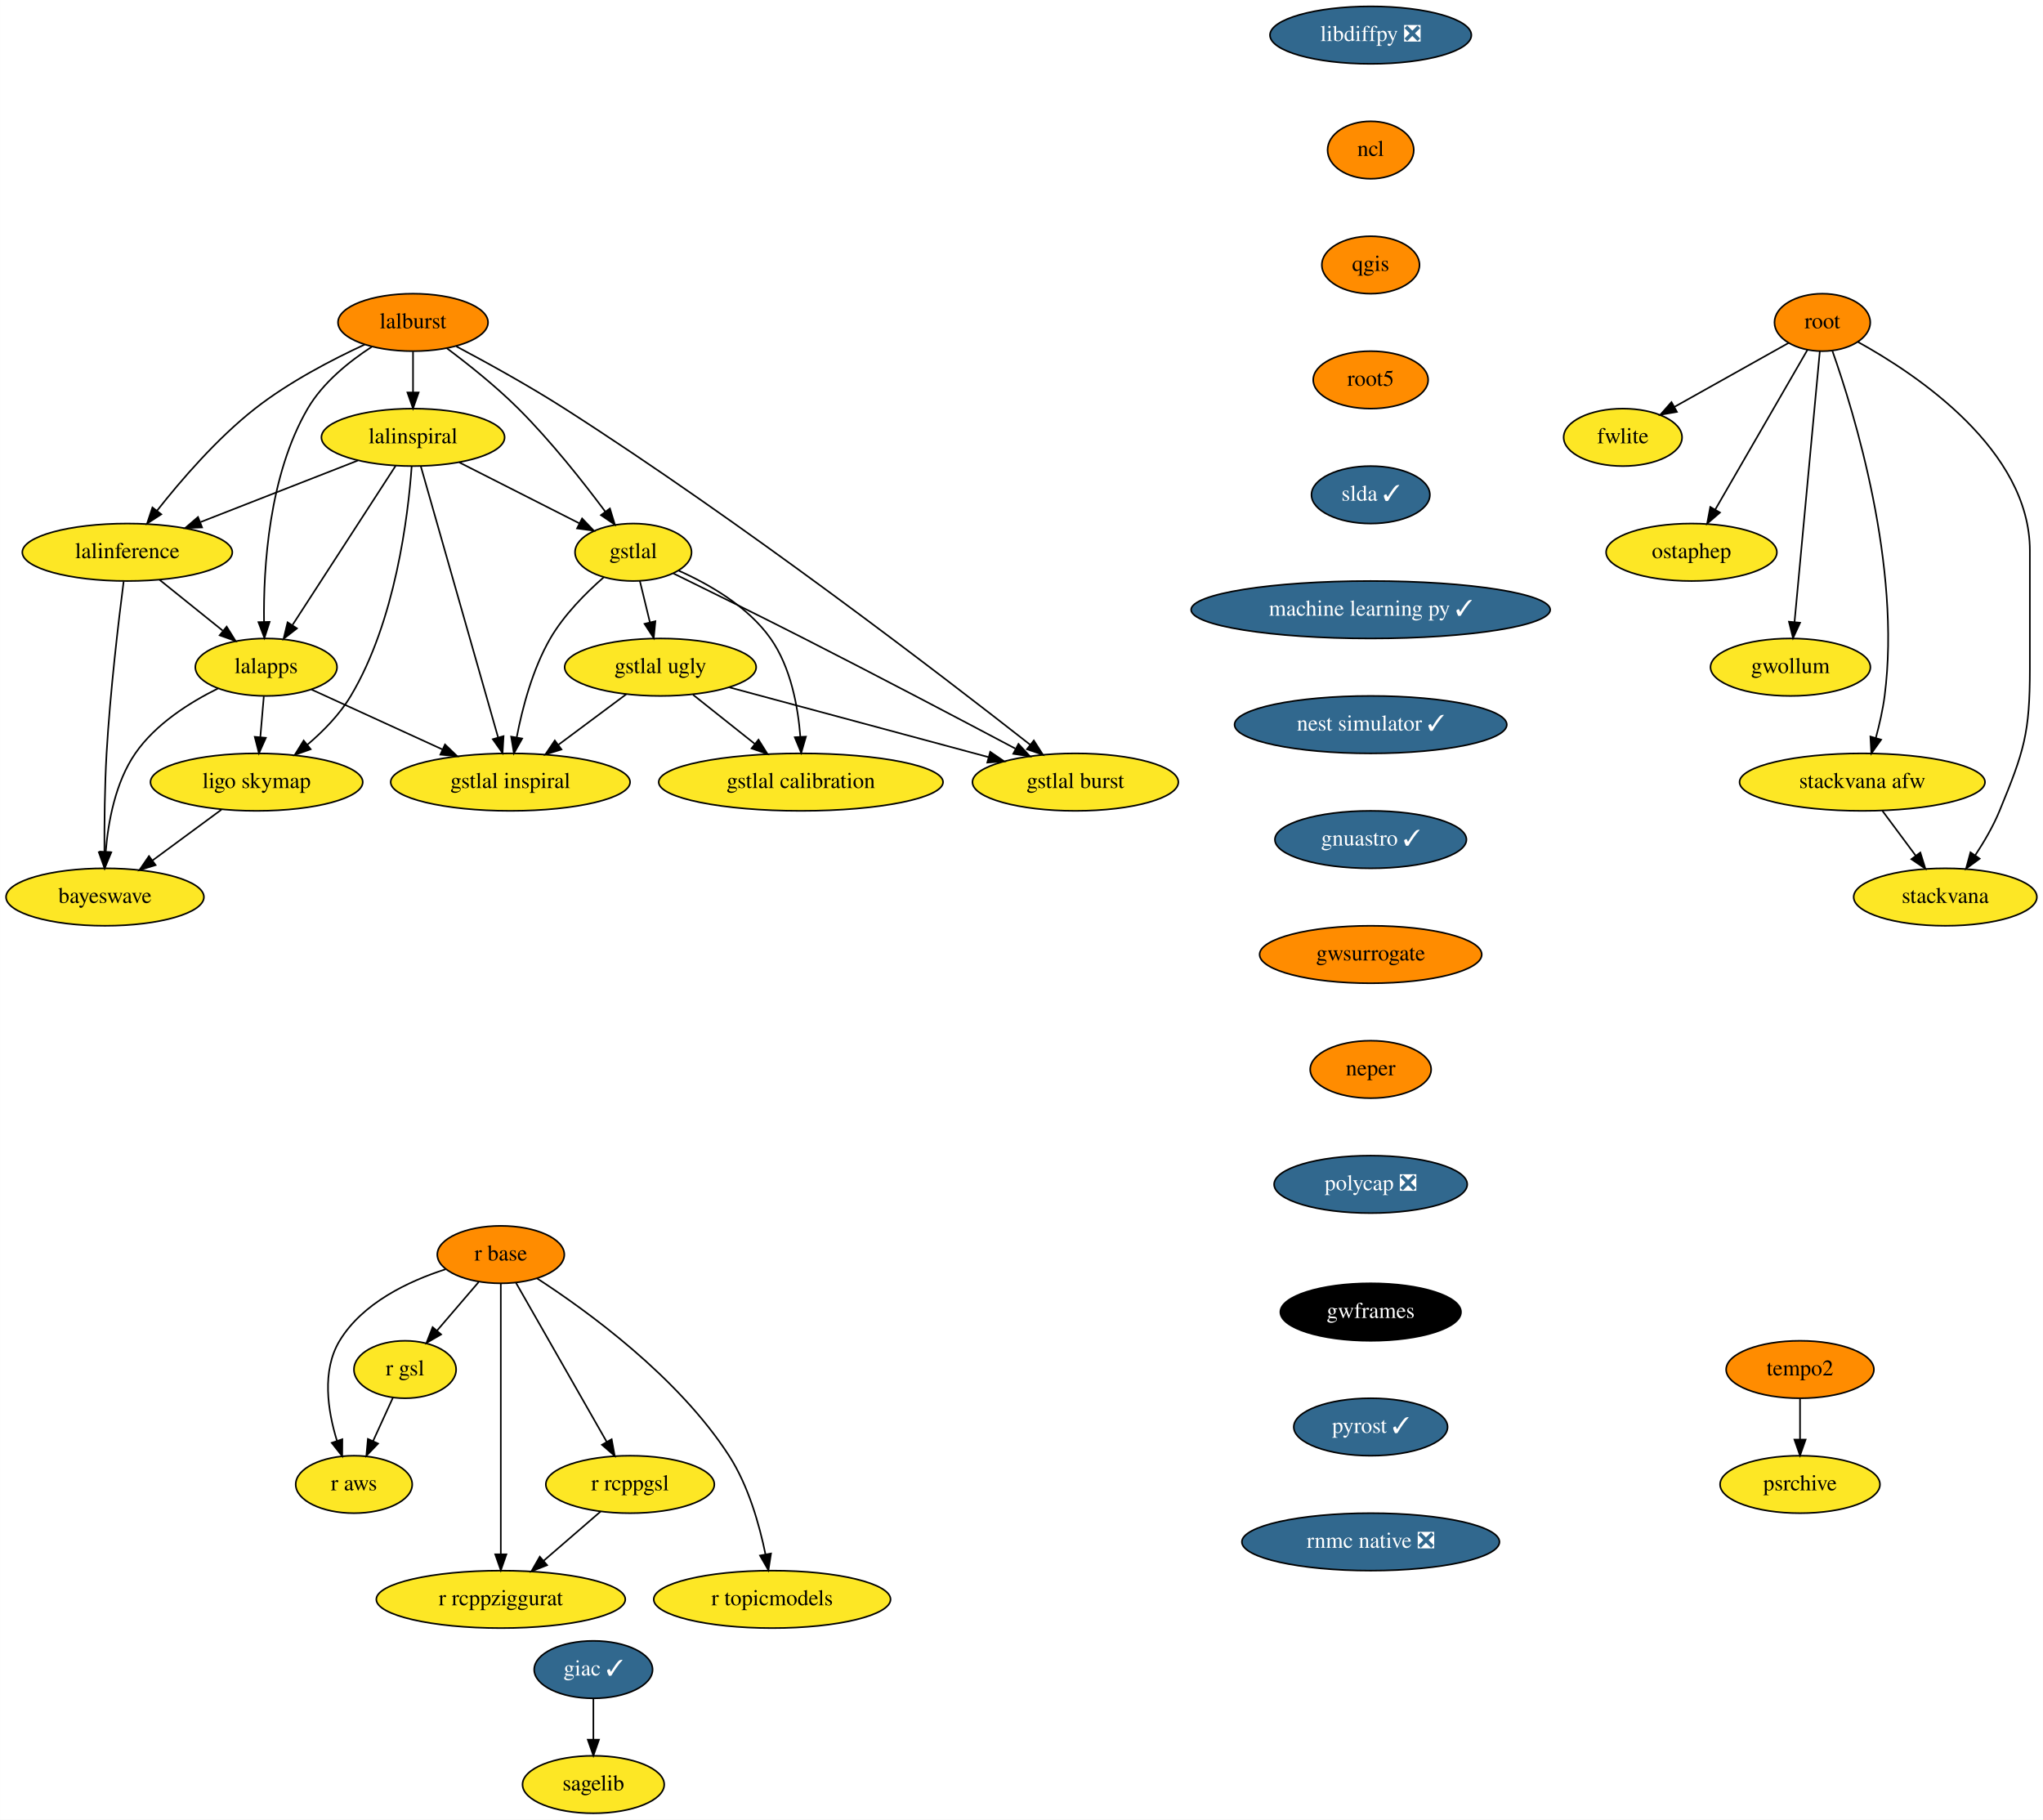
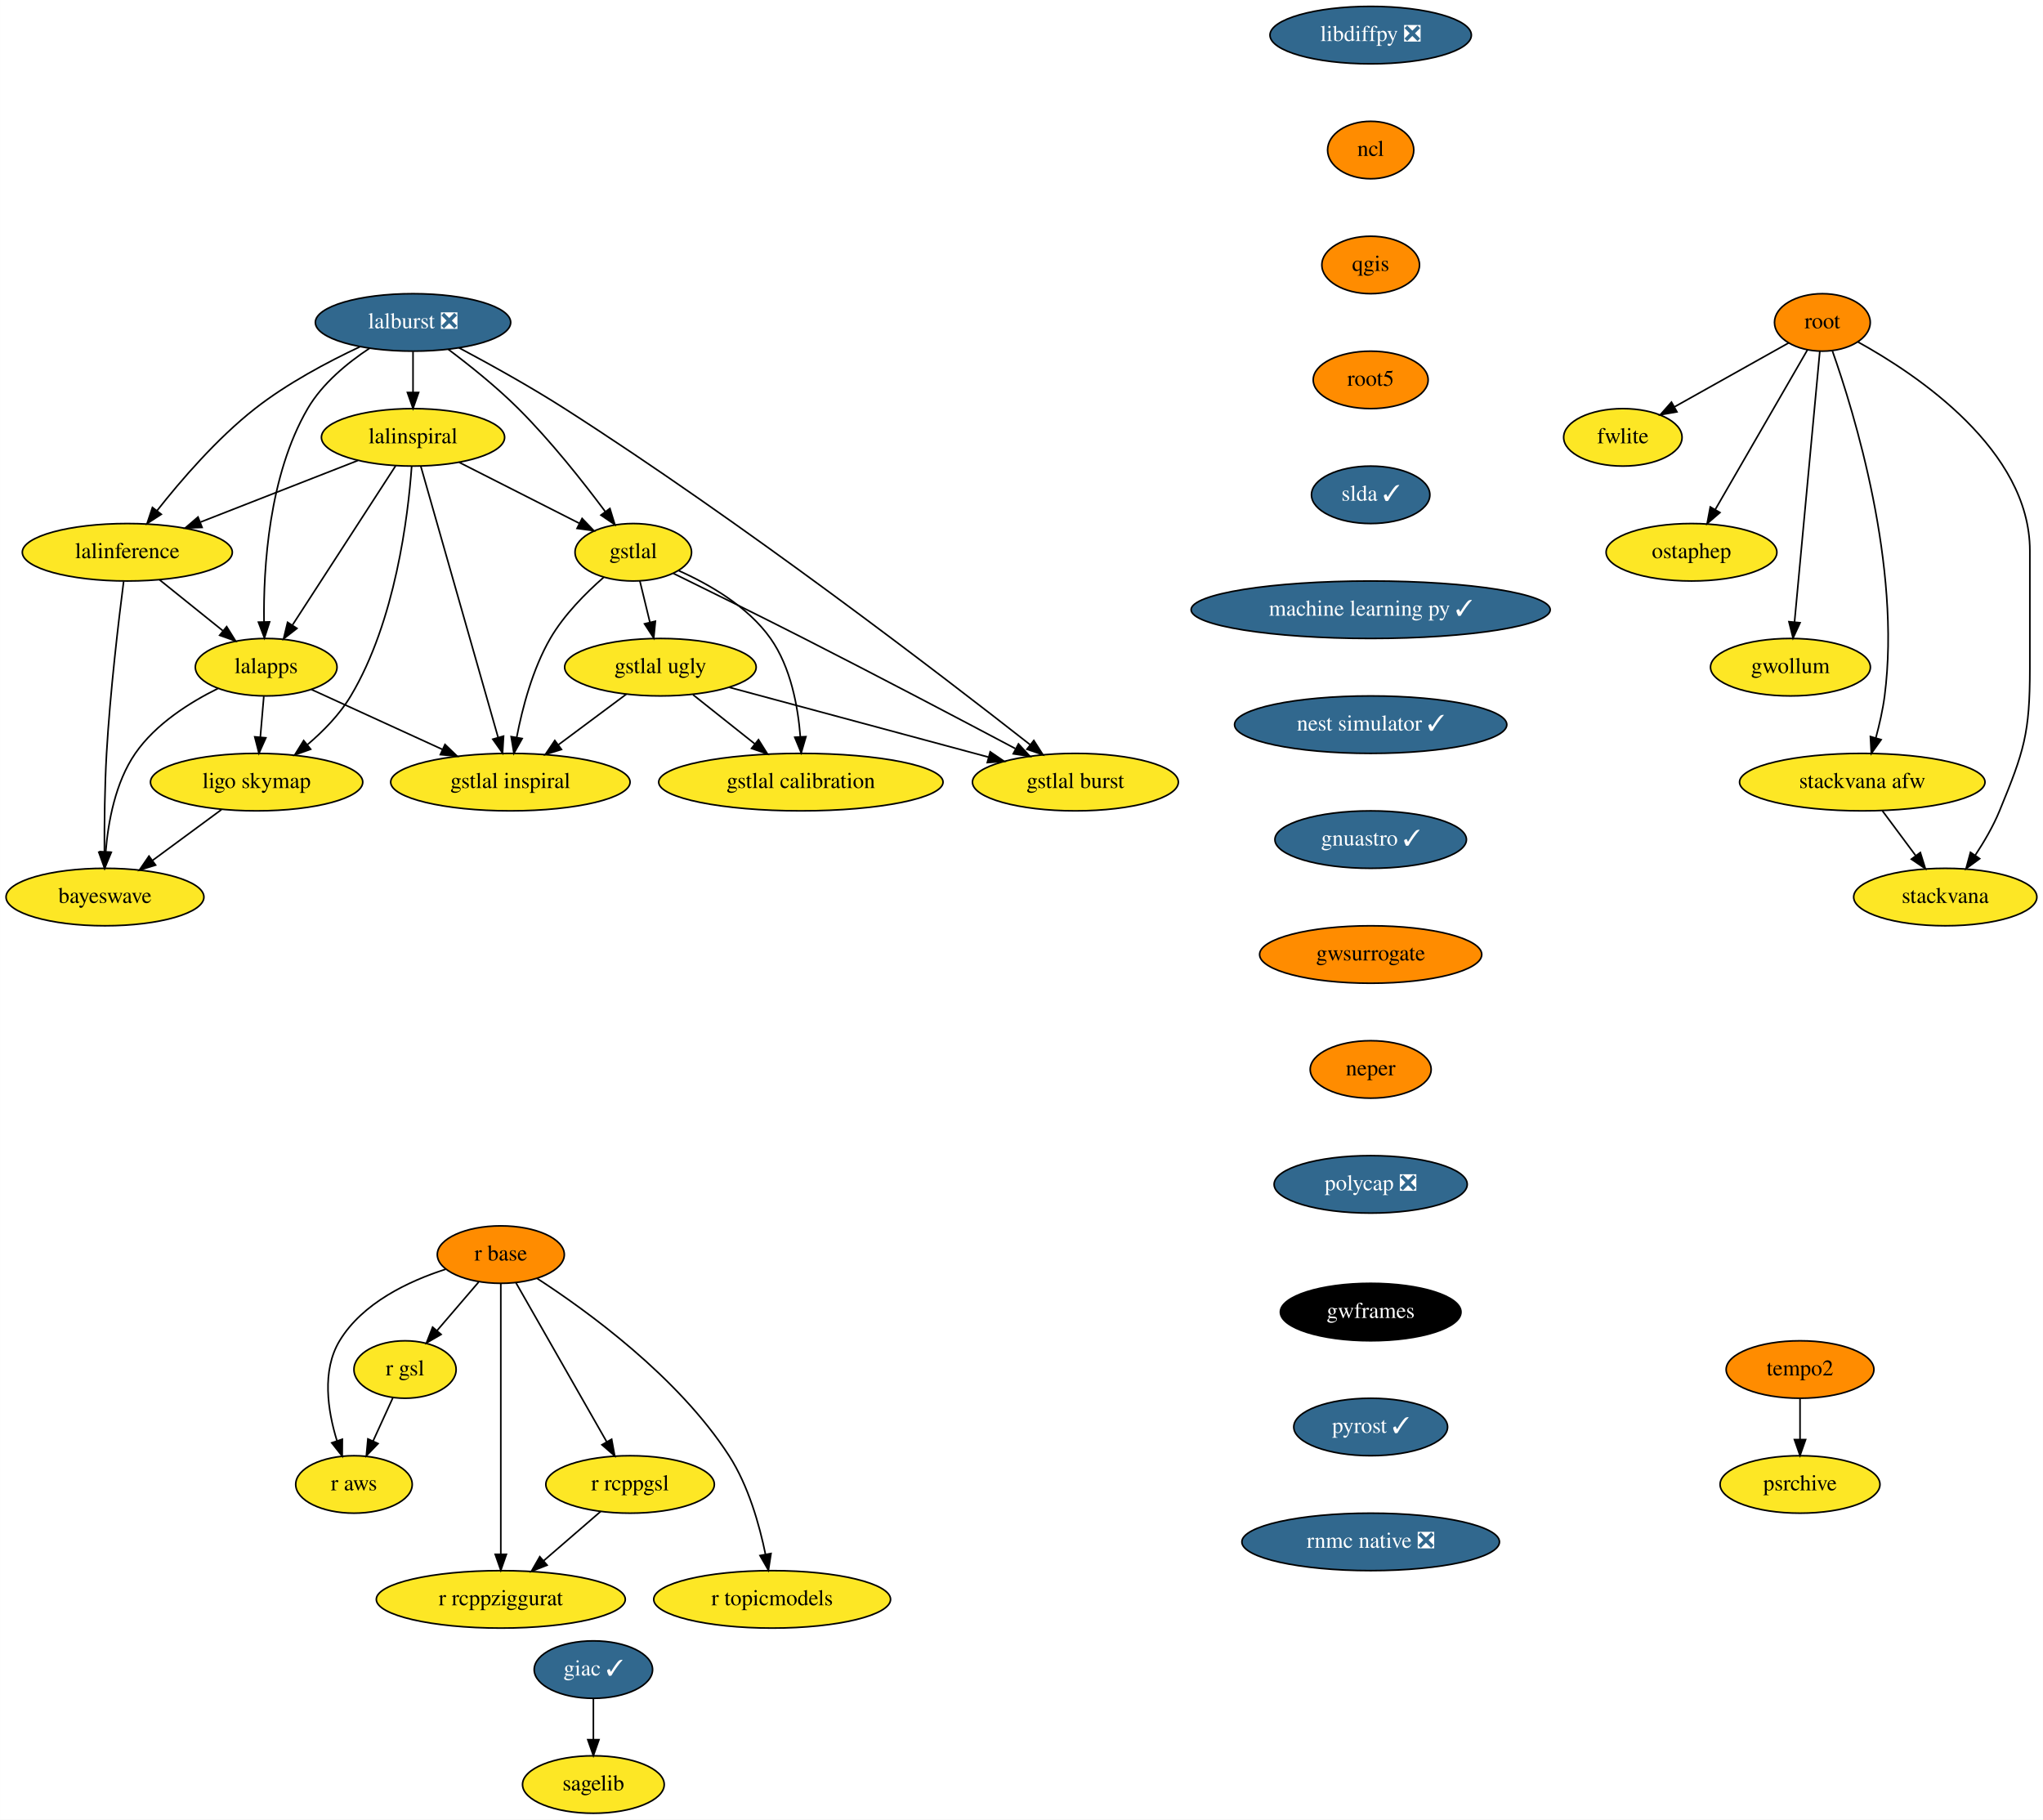
<svg xmlns="http://www.w3.org/2000/svg" xmlns:xlink="http://www.w3.org/1999/xlink" width="1280pt" height="1140pt" viewBox="0.00 0.00 1279.94 1140.00">
  <g id="graph0" class="graph" transform="scale(1 1) rotate(0) translate(4 1136)">
    <polygon fill="white" stroke="transparent" points="-4,4 -4,-1136 1275.94,-1136 1275.94,4 -4,4" />
    <g id="node1" class="node">
      <g id="a_node1">
        <a xlink:href="https://github.com/conda-forge/giac-feedstock/pull/27" xlink:title="giac ✓">
          <ellipse fill="#31688e" stroke="black" cx="367.74" cy="-90" rx="37.09" ry="18" />
          <text text-anchor="middle" x="367.74" y="-86.3" font-family="Times,serif" font-size="14.00" fill="white">giac ✓</text>
        </a>
      </g>
    </g>
    <g id="node2" class="node">
      <g id="a_node2">
        <a xlink:href="https://github.com/conda-forge/sagelib-feedstock" xlink:title="sagelib">
          <ellipse fill="#fde725" stroke="black" cx="367.74" cy="-18" rx="44.39" ry="18" />
          <text text-anchor="middle" x="367.74" y="-14.3" font-family="Times,serif" font-size="14.00">sagelib</text>
        </a>
      </g>
    </g>
    <g id="edge1" class="edge">
      <path fill="none" stroke="black" d="M367.74,-71.7C367.74,-63.98 367.74,-54.71 367.74,-46.11" />
      <polygon fill="black" stroke="black" points="371.24,-46.1 367.74,-36.1 364.24,-46.1 371.24,-46.1" />
    </g>
    <g id="node3" class="node">
      <g id="a_node3">
        <a xlink:href="https://github.com/conda-forge/libdiffpy-feedstock/pull/8" xlink:title="libdiffpy ❎">
          <ellipse fill="#31688e" stroke="black" cx="854.74" cy="-1114" rx="63.09" ry="18" />
          <text text-anchor="middle" x="854.74" y="-1110.3" font-family="Times,serif" font-size="14.00" fill="white">libdiffpy ❎</text>
        </a>
      </g>
    </g>
    <g id="node4" class="node">
      <g id="a_node4">
        <a xlink:href="https://github.com/conda-forge/ncl-feedstock" xlink:title="ncl">
          <ellipse fill="#ff8c00" stroke="black" cx="854.74" cy="-1042" rx="27" ry="18" />
          <text text-anchor="middle" x="854.74" y="-1038.3" font-family="Times,serif" font-size="14.00">ncl</text>
        </a>
      </g>
    </g>
    <g id="node5" class="node">
      <g id="a_node5">
        <a xlink:href="https://github.com/conda-forge/qgis-feedstock" xlink:title="qgis">
          <ellipse fill="#ff8c00" stroke="black" cx="854.74" cy="-970" rx="30.59" ry="18" />
          <text text-anchor="middle" x="854.74" y="-966.3" font-family="Times,serif" font-size="14.00">qgis</text>
        </a>
      </g>
    </g>
    <g id="node6" class="node">
      <g id="a_node6">
        <a xlink:href="https://github.com/conda-forge/root5-feedstock" xlink:title="root5">
          <ellipse fill="#ff8c00" stroke="black" cx="854.74" cy="-898" rx="36" ry="18" />
          <text text-anchor="middle" x="854.74" y="-894.3" font-family="Times,serif" font-size="14.00">root5</text>
        </a>
      </g>
    </g>
    <g id="node13" class="node">
      <g id="a_node13">
        <a xlink:href="https://github.com/conda-forge/slda-feedstock/pull/14" xlink:title="slda ✓">
          <ellipse fill="#31688e" stroke="black" cx="854.74" cy="-826" rx="37.09" ry="18" />
          <text text-anchor="middle" x="854.74" y="-822.3" font-family="Times,serif" font-size="14.00" fill="white">slda ✓</text>
        </a>
      </g>
    </g>
    <g id="node7" class="node">
      <g id="a_node7">
        <a xlink:href="https://github.com/conda-forge/r-base-feedstock" xlink:title="r base">
          <ellipse fill="#ff8c00" stroke="black" cx="309.74" cy="-350" rx="39.79" ry="18" />
          <text text-anchor="middle" x="309.74" y="-346.3" font-family="Times,serif" font-size="14.00">r base</text>
        </a>
      </g>
    </g>
    <g id="node8" class="node">
      <g id="a_node8">
        <a xlink:href="https://github.com/conda-forge/r-gsl-feedstock" xlink:title="r gsl">
          <ellipse fill="#fde725" stroke="black" cx="249.74" cy="-278" rx="32" ry="18" />
          <text text-anchor="middle" x="249.74" y="-274.3" font-family="Times,serif" font-size="14.00">r gsl</text>
        </a>
      </g>
    </g>
    <g id="edge5" class="edge">
      <path fill="none" stroke="black" d="M295.83,-332.76C288.07,-323.71 278.28,-312.29 269.71,-302.3" />
      <polygon fill="black" stroke="black" points="272.34,-299.98 263.17,-294.67 267.02,-304.54 272.34,-299.98" />
    </g>
    <g id="node9" class="node">
      <g id="a_node9">
        <a xlink:href="https://github.com/conda-forge/r-rcppgsl-feedstock" xlink:title="r rcppgsl">
          <ellipse fill="#fde725" stroke="black" cx="390.74" cy="-206" rx="52.79" ry="18" />
          <text text-anchor="middle" x="390.74" y="-202.3" font-family="Times,serif" font-size="14.00">r rcppgsl</text>
        </a>
      </g>
    </g>
    <g id="edge6" class="edge">
      <path fill="none" stroke="black" d="M319.19,-332.43C333.2,-307.88 359.6,-261.6 376.12,-232.65" />
      <polygon fill="black" stroke="black" points="379.19,-234.32 381.1,-223.9 373.11,-230.85 379.19,-234.32" />
    </g>
    <g id="node10" class="node">
      <g id="a_node10">
        <a xlink:href="https://github.com/conda-forge/r-topicmodels-feedstock" xlink:title="r topicmodels">
          <ellipse fill="#fde725" stroke="black" cx="479.74" cy="-134" rx="74.19" ry="18" />
          <text text-anchor="middle" x="479.74" y="-130.3" font-family="Times,serif" font-size="14.00">r topicmodels</text>
        </a>
      </g>
    </g>
    <g id="edge7" class="edge">
      <path fill="none" stroke="black" d="M332.35,-335.16C363.88,-314.71 420.81,-273.44 452.74,-224 464.88,-205.2 471.79,-180.68 475.58,-162.13" />
      <polygon fill="black" stroke="black" points="479.03,-162.73 477.41,-152.26 472.14,-161.45 479.03,-162.73" />
    </g>
    <g id="node11" class="node">
      <g id="a_node11">
        <a xlink:href="https://github.com/conda-forge/r-aws-feedstock" xlink:title="r aws">
          <ellipse fill="#fde725" stroke="black" cx="217.74" cy="-206" rx="36.5" ry="18" />
          <text text-anchor="middle" x="217.74" y="-202.3" font-family="Times,serif" font-size="14.00">r aws</text>
        </a>
      </g>
    </g>
    <g id="edge8" class="edge">
      <path fill="none" stroke="black" d="M275.16,-340.83C251.95,-333.35 223.09,-319.72 208.74,-296 197.42,-277.27 201.29,-252.2 207.06,-233.44" />
      <polygon fill="black" stroke="black" points="210.45,-234.34 210.37,-223.74 203.82,-232.07 210.45,-234.34" />
    </g>
    <g id="node12" class="node">
      <g id="a_node12">
        <a xlink:href="https://github.com/conda-forge/r-rcppziggurat-feedstock" xlink:title="r rcppziggurat">
          <ellipse fill="#fde725" stroke="black" cx="309.74" cy="-134" rx="78" ry="18" />
          <text text-anchor="middle" x="309.74" y="-130.3" font-family="Times,serif" font-size="14.00">r rcppziggurat</text>
        </a>
      </g>
    </g>
    <g id="edge9" class="edge">
      <path fill="none" stroke="black" d="M309.74,-331.85C309.74,-294.83 309.74,-207.18 309.74,-162.39" />
      <polygon fill="black" stroke="black" points="313.24,-162.23 309.74,-152.23 306.24,-162.23 313.24,-162.23" />
    </g>
    <g id="edge10" class="edge">
      <path fill="none" stroke="black" d="M242.16,-260.41C238.43,-252.25 233.85,-242.22 229.66,-233.07" />
      <polygon fill="black" stroke="black" points="232.84,-231.6 225.5,-223.96 226.47,-234.51 232.84,-231.6" />
    </g>
    <g id="edge11" class="edge">
      <path fill="none" stroke="black" d="M372.36,-189.12C361.82,-180 348.39,-168.4 336.68,-158.28" />
      <polygon fill="black" stroke="black" points="338.75,-155.44 328.9,-151.55 334.17,-160.74 338.75,-155.44" />
    </g>
    <g id="node14" class="node">
      <g id="a_node14">
        <a xlink:href="https://github.com/conda-forge/machine-learning-py-feedstock/pull/8" xlink:title="machine learning py ✓">
          <ellipse fill="#31688e" stroke="black" cx="854.74" cy="-754" rx="112.5" ry="18" />
          <text text-anchor="middle" x="854.74" y="-750.3" font-family="Times,serif" font-size="14.00" fill="white">machine learning py ✓</text>
        </a>
      </g>
    </g>
    <g id="node32" class="node">
      <g id="a_node32">
        <a xlink:href="https://github.com/conda-forge/nest-simulator-feedstock/pull/60" xlink:title="nest simulator ✓">
          <ellipse fill="#31688e" stroke="black" cx="854.74" cy="-682" rx="85.29" ry="18" />
          <text text-anchor="middle" x="854.74" y="-678.3" font-family="Times,serif" font-size="14.00" fill="white">nest simulator ✓</text>
        </a>
      </g>
    </g>
    <g id="node15" class="node">
      <g id="a_node15">
-         <a xlink:href="https://github.com/conda-forge/lalburst-feedstock" xlink:title="lalburst">
-           <ellipse fill="#ff8c00" stroke="black" cx="254.74" cy="-934" rx="47" ry="18" />
-           <text text-anchor="middle" x="254.74" y="-930.3" font-family="Times,serif" font-size="14.00">lalburst</text>
+         <a xlink:href="https://github.com/conda-forge/lalburst-feedstock/pull/25" xlink:title="lalburst ❎">
+           <ellipse fill="#31688e" stroke="black" cx="254.74" cy="-934" rx="61.19" ry="18" />
+           <text text-anchor="middle" x="254.74" y="-930.3" font-family="Times,serif" font-size="14.00" fill="white">lalburst ❎</text>
        </a>
      </g>
    </g>
    <g id="node16" class="node">
      <g id="a_node16">
        <a xlink:href="https://github.com/conda-forge/lalinspiral-feedstock" xlink:title="lalinspiral">
          <ellipse fill="#fde725" stroke="black" cx="254.74" cy="-862" rx="57.39" ry="18" />
          <text text-anchor="middle" x="254.74" y="-858.3" font-family="Times,serif" font-size="14.00">lalinspiral</text>
        </a>
      </g>
    </g>
    <g id="edge14" class="edge">
      <path fill="none" stroke="black" d="M254.74,-915.7C254.74,-907.98 254.74,-898.71 254.74,-890.11" />
      <polygon fill="black" stroke="black" points="258.24,-890.1 254.74,-880.1 251.24,-890.1 258.24,-890.1" />
    </g>
    <g id="node17" class="node">
      <g id="a_node17">
        <a xlink:href="https://github.com/conda-forge/lalinference-feedstock" xlink:title="lalinference">
          <ellipse fill="#fde725" stroke="black" cx="75.74" cy="-790" rx="65.79" ry="18" />
          <text text-anchor="middle" x="75.74" y="-786.3" font-family="Times,serif" font-size="14.00">lalinference</text>
        </a>
      </g>
    </g>
    <g id="edge15" class="edge">
-       <path fill="none" stroke="black" d="M224.53,-920.18C204.03,-910.71 176.91,-896.6 155.74,-880 131.96,-861.35 109.38,-835.16 94.31,-816.01" />
+       <path fill="none" stroke="black" d="M221.36,-918.7C201.29,-909.27 175.84,-895.76 155.74,-880 131.96,-861.35 109.38,-835.16 94.31,-816.01" />
      <polygon fill="black" stroke="black" points="97.02,-813.8 88.13,-808.03 91.48,-818.08 97.02,-813.8" />
    </g>
    <g id="node18" class="node">
      <g id="a_node18">
        <a xlink:href="https://github.com/conda-forge/lalapps-feedstock" xlink:title="lalapps">
          <ellipse fill="#fde725" stroke="black" cx="162.74" cy="-718" rx="44.39" ry="18" />
          <text text-anchor="middle" x="162.74" y="-714.3" font-family="Times,serif" font-size="14.00">lalapps</text>
        </a>
      </g>
    </g>
    <g id="edge16" class="edge">
-       <path fill="none" stroke="black" d="M228.84,-918.69C214.71,-909.51 198.21,-896.26 188.74,-880 164.32,-838.05 160.95,-780.08 161.39,-746.36" />
+       <path fill="none" stroke="black" d="M227.51,-917.82C213.68,-908.68 197.91,-895.75 188.74,-880 164.32,-838.05 160.95,-780.08 161.39,-746.36" />
      <polygon fill="black" stroke="black" points="164.89,-746.4 161.64,-736.32 157.89,-746.22 164.89,-746.4" />
    </g>
    <g id="node19" class="node">
      <g id="a_node19">
        <a xlink:href="https://github.com/conda-forge/gstlal-feedstock" xlink:title="gstlal">
          <ellipse fill="#fde725" stroke="black" cx="392.74" cy="-790" rx="36.5" ry="18" />
          <text text-anchor="middle" x="392.74" y="-786.3" font-family="Times,serif" font-size="14.00">gstlal</text>
        </a>
      </g>
    </g>
    <g id="edge17" class="edge">
-       <path fill="none" stroke="black" d="M275.92,-917.83C289.37,-907.77 306.8,-893.9 320.74,-880 341.04,-859.78 361.31,-834.1 375.15,-815.54" />
+       <path fill="none" stroke="black" d="M276.83,-917.15C290.14,-907.15 307.11,-893.59 320.74,-880 341.04,-859.78 361.31,-834.1 375.15,-815.54" />
      <polygon fill="black" stroke="black" points="378.1,-817.43 381.21,-807.3 372.47,-813.28 378.1,-817.43" />
    </g>
    <g id="node20" class="node">
      <g id="a_node20">
        <a xlink:href="https://github.com/conda-forge/gstlal-burst-feedstock" xlink:title="gstlal burst">
          <ellipse fill="#fde725" stroke="black" cx="669.74" cy="-646" rx="64.5" ry="18" />
          <text text-anchor="middle" x="669.74" y="-642.3" font-family="Times,serif" font-size="14.00">gstlal burst</text>
        </a>
      </g>
    </g>
    <g id="edge18" class="edge">
-       <path fill="none" stroke="black" d="M281.87,-918.99C301.15,-908.76 327.47,-894.25 349.74,-880 461.52,-808.49 586.73,-712.3 641.52,-669.34" />
+       <path fill="none" stroke="black" d="M283.53,-918.11C302.65,-907.93 328.11,-893.84 349.74,-880 461.52,-808.49 586.73,-712.3 641.52,-669.34" />
      <polygon fill="black" stroke="black" points="643.69,-672.09 649.39,-663.16 639.36,-666.59 643.69,-672.09" />
    </g>
    <g id="edge19" class="edge">
      <path fill="none" stroke="black" d="M220.23,-847.5C192.18,-836.53 152.36,-820.96 121.63,-808.94" />
      <polygon fill="black" stroke="black" points="122.58,-805.56 111.99,-805.18 120.03,-812.08 122.58,-805.56" />
    </g>
    <g id="edge20" class="edge">
      <path fill="none" stroke="black" d="M243.83,-844.15C227.85,-819.49 197.97,-773.37 179.29,-744.53" />
      <polygon fill="black" stroke="black" points="182.02,-742.31 173.65,-735.82 176.15,-746.12 182.02,-742.31" />
    </g>
    <g id="edge21" class="edge">
      <path fill="none" stroke="black" d="M283.67,-846.33C305.62,-835.19 335.86,-819.86 358.92,-808.16" />
      <polygon fill="black" stroke="black" points="360.68,-811.19 368.01,-803.55 357.51,-804.95 360.68,-811.19" />
    </g>
    <g id="node21" class="node">
      <g id="a_node21">
        <a xlink:href="https://github.com/conda-forge/ligo.skymap-feedstock" xlink:title="ligo skymap">
          <ellipse fill="#fde725" stroke="black" cx="156.74" cy="-646" rx="66.5" ry="18" />
          <text text-anchor="middle" x="156.74" y="-642.3" font-family="Times,serif" font-size="14.00">ligo skymap</text>
        </a>
      </g>
    </g>
    <g id="edge22" class="edge">
      <path fill="none" stroke="black" d="M253.89,-843.77C251.67,-812.88 243.76,-746.92 215.74,-700 208.84,-688.43 198.59,-677.97 188.57,-669.45" />
      <polygon fill="black" stroke="black" points="190.62,-666.61 180.65,-663.05 186.23,-672.06 190.62,-666.61" />
    </g>
    <g id="node22" class="node">
      <g id="a_node22">
        <a xlink:href="https://github.com/conda-forge/gstlal-inspiral-feedstock" xlink:title="gstlal inspiral">
          <ellipse fill="#fde725" stroke="black" cx="315.74" cy="-646" rx="74.99" ry="18" />
          <text text-anchor="middle" x="315.74" y="-642.3" font-family="Times,serif" font-size="14.00">gstlal inspiral</text>
        </a>
      </g>
    </g>
    <g id="edge23" class="edge">
      <path fill="none" stroke="black" d="M259.63,-843.85C270.21,-806.75 295.28,-718.81 308.02,-674.1" />
      <polygon fill="black" stroke="black" points="311.46,-674.81 310.83,-664.23 304.73,-672.89 311.46,-674.81" />
    </g>
    <g id="edge24" class="edge">
      <path fill="none" stroke="black" d="M95.92,-772.76C107.7,-763.29 122.71,-751.21 135.53,-740.9" />
      <polygon fill="black" stroke="black" points="137.97,-743.42 143.57,-734.43 133.59,-737.97 137.97,-743.42" />
    </g>
    <g id="node23" class="node">
      <g id="a_node23">
        <a xlink:href="https://github.com/conda-forge/bayeswave-feedstock" xlink:title="bayeswave">
          <ellipse fill="#fde725" stroke="black" cx="61.74" cy="-574" rx="61.99" ry="18" />
          <text text-anchor="middle" x="61.74" y="-570.3" font-family="Times,serif" font-size="14.00">bayeswave</text>
        </a>
      </g>
    </g>
    <g id="edge25" class="edge">
      <path fill="none" stroke="black" d="M73.43,-771.65C70.33,-747.55 64.96,-702.55 62.74,-664 61.55,-643.3 61.34,-619.86 61.4,-602.23" />
      <polygon fill="black" stroke="black" points="64.9,-602.1 61.47,-592.08 57.9,-602.05 64.9,-602.1" />
    </g>
    <g id="edge26" class="edge">
      <path fill="none" stroke="black" d="M161.26,-699.7C160.6,-691.98 159.81,-682.71 159.07,-674.11" />
      <polygon fill="black" stroke="black" points="162.55,-673.77 158.21,-664.1 155.58,-674.37 162.55,-673.77" />
    </g>
    <g id="edge27" class="edge">
      <path fill="none" stroke="black" d="M191.16,-704C214.18,-693.47 246.95,-678.47 273.11,-666.51" />
      <polygon fill="black" stroke="black" points="274.78,-669.59 282.42,-662.25 271.87,-663.23 274.78,-669.59" />
    </g>
    <g id="edge28" class="edge">
      <path fill="none" stroke="black" d="M132.61,-704.71C114.85,-695.94 93.45,-682.42 80.74,-664 68.24,-645.87 63.72,-621.09 62.2,-602.28" />
      <polygon fill="black" stroke="black" points="65.69,-602.04 61.62,-592.26 58.7,-602.45 65.69,-602.04" />
    </g>
    <g id="edge29" class="edge">
      <path fill="none" stroke="black" d="M417.9,-776.74C439.64,-766.09 471.85,-750.21 499.74,-736 545.47,-712.71 597.71,-685.23 632.07,-667.03" />
      <polygon fill="black" stroke="black" points="634.07,-669.93 641.27,-662.16 630.8,-663.75 634.07,-669.93" />
    </g>
    <g id="edge30" class="edge">
      <path fill="none" stroke="black" d="M374.22,-774.33C363.04,-764.56 349.34,-750.84 340.74,-736 329.65,-716.84 323.26,-692.49 319.71,-674.11" />
      <polygon fill="black" stroke="black" points="323.13,-673.3 317.95,-664.06 316.23,-674.51 323.13,-673.3" />
    </g>
    <g id="node24" class="node">
      <g id="a_node24">
        <a xlink:href="https://github.com/conda-forge/gstlal-ugly-feedstock" xlink:title="gstlal ugly">
          <ellipse fill="#fde725" stroke="black" cx="409.74" cy="-718" rx="60" ry="18" />
          <text text-anchor="middle" x="409.74" y="-714.3" font-family="Times,serif" font-size="14.00">gstlal ugly</text>
        </a>
      </g>
    </g>
    <g id="edge31" class="edge">
      <path fill="none" stroke="black" d="M396.86,-772.05C398.75,-764.26 401.04,-754.82 403.17,-746.08" />
      <polygon fill="black" stroke="black" points="406.59,-746.82 405.55,-736.28 399.79,-745.17 406.59,-746.82" />
    </g>
    <g id="node25" class="node">
      <g id="a_node25">
        <a xlink:href="https://github.com/conda-forge/gstlal-calibration-feedstock" xlink:title="gstlal calibration">
          <ellipse fill="#fde725" stroke="black" cx="497.74" cy="-646" rx="89.08" ry="18" />
          <text text-anchor="middle" x="497.74" y="-642.3" font-family="Times,serif" font-size="14.00">gstlal calibration</text>
        </a>
      </g>
    </g>
    <g id="edge32" class="edge">
      <path fill="none" stroke="black" d="M421,-778.57C440.2,-770.03 464.59,-756.06 478.74,-736 491.44,-718 495.95,-693.21 497.41,-674.36" />
      <polygon fill="black" stroke="black" points="500.91,-674.49 497.96,-664.32 493.92,-674.12 500.91,-674.49" />
    </g>
    <g id="edge33" class="edge">
      <path fill="none" stroke="black" d="M134.71,-628.76C121.91,-619.33 105.61,-607.32 91.66,-597.04" />
      <polygon fill="black" stroke="black" points="93.46,-594.02 83.33,-590.91 89.31,-599.66 93.46,-594.02" />
    </g>
    <g id="edge40" class="edge">
      <path fill="none" stroke="black" d="M452.97,-705.36C497.46,-693.39 566.9,-674.69 615.15,-661.7" />
      <polygon fill="black" stroke="black" points="616.36,-665 625.11,-659.02 614.54,-658.24 616.36,-665" />
    </g>
    <g id="edge41" class="edge">
      <path fill="none" stroke="black" d="M388.41,-701.12C375.85,-691.76 359.77,-679.78 345.92,-669.47" />
      <polygon fill="black" stroke="black" points="347.75,-666.47 337.64,-663.31 343.57,-672.09 347.75,-666.47" />
    </g>
    <g id="edge42" class="edge">
      <path fill="none" stroke="black" d="M430.15,-700.76C441.65,-691.62 456.2,-680.05 468.85,-669.99" />
      <polygon fill="black" stroke="black" points="471.19,-672.6 476.83,-663.63 466.83,-667.12 471.19,-672.6" />
    </g>
    <g id="node26" class="node">
      <g id="a_node26">
        <a xlink:href="https://github.com/conda-forge/root-feedstock" xlink:title="root">
          <ellipse fill="#ff8c00" stroke="black" cx="1137.74" cy="-934" rx="30" ry="18" />
          <text text-anchor="middle" x="1137.74" y="-930.3" font-family="Times,serif" font-size="14.00">root</text>
        </a>
      </g>
    </g>
    <g id="node27" class="node">
      <g id="a_node27">
        <a xlink:href="https://github.com/conda-forge/fwlite-feedstock" xlink:title="fwlite">
          <ellipse fill="#fde725" stroke="black" cx="1012.74" cy="-862" rx="37.09" ry="18" />
          <text text-anchor="middle" x="1012.74" y="-858.3" font-family="Times,serif" font-size="14.00">fwlite</text>
        </a>
      </g>
    </g>
    <g id="edge34" class="edge">
      <path fill="none" stroke="black" d="M1116.54,-921.13C1096.95,-910.15 1067.56,-893.7 1045.05,-881.09" />
      <polygon fill="black" stroke="black" points="1046.62,-877.96 1036.18,-876.13 1043.2,-884.07 1046.62,-877.96" />
    </g>
    <g id="node28" class="node">
      <g id="a_node28">
        <a xlink:href="https://github.com/conda-forge/ostaphep-feedstock" xlink:title="ostaphep">
          <ellipse fill="#fde725" stroke="black" cx="1055.74" cy="-790" rx="53.5" ry="18" />
          <text text-anchor="middle" x="1055.74" y="-786.3" font-family="Times,serif" font-size="14.00">ostaphep</text>
        </a>
      </g>
    </g>
    <g id="edge35" class="edge">
      <path fill="none" stroke="black" d="M1128.34,-916.71C1114.22,-892.26 1087.41,-845.83 1070.62,-816.76" />
      <polygon fill="black" stroke="black" points="1073.58,-814.89 1065.55,-807.98 1067.52,-818.39 1073.58,-814.89" />
    </g>
    <g id="node29" class="node">
      <g id="a_node29">
        <a xlink:href="https://github.com/conda-forge/gwollum-feedstock" xlink:title="gwollum">
          <ellipse fill="#fde725" stroke="black" cx="1117.74" cy="-718" rx="50.09" ry="18" />
          <text text-anchor="middle" x="1117.74" y="-714.3" font-family="Times,serif" font-size="14.00">gwollum</text>
        </a>
      </g>
    </g>
    <g id="edge36" class="edge">
      <path fill="none" stroke="black" d="M1136.14,-915.85C1132.68,-878.83 1124.49,-791.18 1120.3,-746.39" />
      <polygon fill="black" stroke="black" points="1123.77,-745.86 1119.36,-736.23 1116.8,-746.51 1123.77,-745.86" />
    </g>
    <g id="node30" class="node">
      <g id="a_node30">
        <a xlink:href="https://github.com/conda-forge/stackvana-afw-feedstock" xlink:title="stackvana afw">
          <ellipse fill="#fde725" stroke="black" cx="1162.74" cy="-646" rx="76.89" ry="18" />
          <text text-anchor="middle" x="1162.74" y="-642.3" font-family="Times,serif" font-size="14.00">stackvana afw</text>
        </a>
      </g>
    </g>
    <g id="edge37" class="edge">
      <path fill="none" stroke="black" d="M1144.04,-916.11C1157.56,-877.8 1187.31,-781.35 1176.74,-700 1175.61,-691.28 1173.47,-681.95 1171.2,-673.58" />
      <polygon fill="black" stroke="black" points="1174.56,-672.6 1168.42,-663.96 1167.84,-674.54 1174.56,-672.6" />
    </g>
    <g id="node31" class="node">
      <g id="a_node31">
        <a xlink:href="https://github.com/conda-forge/stackvana-feedstock" xlink:title="stackvana">
          <ellipse fill="#fde725" stroke="black" cx="1214.74" cy="-574" rx="57.39" ry="18" />
          <text text-anchor="middle" x="1214.74" y="-570.3" font-family="Times,serif" font-size="14.00">stackvana</text>
        </a>
      </g>
    </g>
    <g id="edge38" class="edge">
      <path fill="none" stroke="black" d="M1160.09,-921.73C1197.26,-901.21 1267.74,-854 1267.74,-791 1267.74,-791 1267.74,-791 1267.74,-717 1267.74,-676.55 1264.14,-665.4 1248.74,-628 1244.79,-618.4 1239.09,-608.62 1233.48,-600.13" />
      <polygon fill="black" stroke="black" points="1236.3,-598.05 1227.75,-591.79 1230.54,-602.02 1236.3,-598.05" />
    </g>
    <g id="edge39" class="edge">
      <path fill="none" stroke="black" d="M1175.33,-628.05C1181.59,-619.63 1189.28,-609.28 1196.2,-599.97" />
      <polygon fill="black" stroke="black" points="1199.12,-601.9 1202.27,-591.79 1193.5,-597.73 1199.12,-601.9" />
    </g>
    <g id="node33" class="node">
      <g id="a_node33">
        <a xlink:href="https://github.com/conda-forge/gnuastro-feedstock/pull/10" xlink:title="gnuastro ✓">
          <ellipse fill="#31688e" stroke="black" cx="854.74" cy="-610" rx="60" ry="18" />
          <text text-anchor="middle" x="854.74" y="-606.3" font-family="Times,serif" font-size="14.00" fill="white">gnuastro ✓</text>
        </a>
      </g>
    </g>
    <g id="node34" class="node">
      <g id="a_node34">
        <a xlink:href="https://github.com/conda-forge/gwsurrogate-feedstock" xlink:title="gwsurrogate">
          <ellipse fill="#ff8c00" stroke="black" cx="854.74" cy="-538" rx="69.59" ry="18" />
          <text text-anchor="middle" x="854.74" y="-534.3" font-family="Times,serif" font-size="14.00">gwsurrogate</text>
        </a>
      </g>
    </g>
    <g id="node35" class="node">
      <g id="a_node35">
        <a xlink:href="https://github.com/conda-forge/neper-feedstock" xlink:title="neper">
          <ellipse fill="#ff8c00" stroke="black" cx="854.74" cy="-466" rx="37.89" ry="18" />
          <text text-anchor="middle" x="854.74" y="-462.3" font-family="Times,serif" font-size="14.00">neper</text>
        </a>
      </g>
    </g>
    <g id="node36" class="node">
      <g id="a_node36">
        <a xlink:href="https://github.com/conda-forge/polycap-feedstock/pull/9" xlink:title="polycap ❎">
          <ellipse fill="#31688e" stroke="black" cx="854.74" cy="-394" rx="60.5" ry="18" />
          <text text-anchor="middle" x="854.74" y="-390.3" font-family="Times,serif" font-size="14.00" fill="white">polycap ❎</text>
        </a>
      </g>
    </g>
    <g id="node37" class="node">
      <g id="a_node37">
        <a xlink:href="https://github.com/conda-forge/gwframes-feedstock" xlink:title="gwframes">
          <ellipse fill="#000000" stroke="black" cx="854.74" cy="-314" rx="56.59" ry="18" />
          <text text-anchor="middle" x="854.74" y="-310.3" font-family="Times,serif" font-size="14.00" fill="white">gwframes</text>
        </a>
      </g>
    </g>
    <g id="node38" class="node">
      <g id="a_node38">
        <a xlink:href="https://github.com/conda-forge/pyrost-feedstock/pull/17" xlink:title="pyrost ✓">
          <ellipse fill="#31688e" stroke="black" cx="854.74" cy="-242" rx="48.19" ry="18" />
          <text text-anchor="middle" x="854.74" y="-238.3" font-family="Times,serif" font-size="14.00" fill="white">pyrost ✓</text>
        </a>
      </g>
    </g>
    <g id="node39" class="node">
      <g id="a_node39">
        <a xlink:href="https://github.com/conda-forge/rnmc-native-feedstock/pull/7" xlink:title="rnmc native ❎">
          <ellipse fill="#31688e" stroke="black" cx="854.74" cy="-170" rx="80.69" ry="18" />
          <text text-anchor="middle" x="854.74" y="-166.3" font-family="Times,serif" font-size="14.00" fill="white">rnmc native ❎</text>
        </a>
      </g>
    </g>
    <g id="node40" class="node">
      <g id="a_node40">
        <a xlink:href="https://github.com/conda-forge/tempo2-feedstock" xlink:title="tempo2">
          <ellipse fill="#ff8c00" stroke="black" cx="1123.74" cy="-278" rx="46.29" ry="18" />
          <text text-anchor="middle" x="1123.74" y="-274.3" font-family="Times,serif" font-size="14.00">tempo2</text>
        </a>
      </g>
    </g>
    <g id="node41" class="node">
      <g id="a_node41">
        <a xlink:href="https://github.com/conda-forge/psrchive-feedstock" xlink:title="psrchive">
          <ellipse fill="#fde725" stroke="black" cx="1123.74" cy="-206" rx="50.09" ry="18" />
          <text text-anchor="middle" x="1123.74" y="-202.3" font-family="Times,serif" font-size="14.00">psrchive</text>
        </a>
      </g>
    </g>
    <g id="edge50" class="edge">
      <path fill="none" stroke="black" d="M1123.74,-259.7C1123.74,-251.98 1123.74,-242.71 1123.74,-234.11" />
      <polygon fill="black" stroke="black" points="1127.24,-234.1 1123.74,-224.1 1120.24,-234.1 1127.24,-234.1" />
    </g>
  </g>
</svg>
